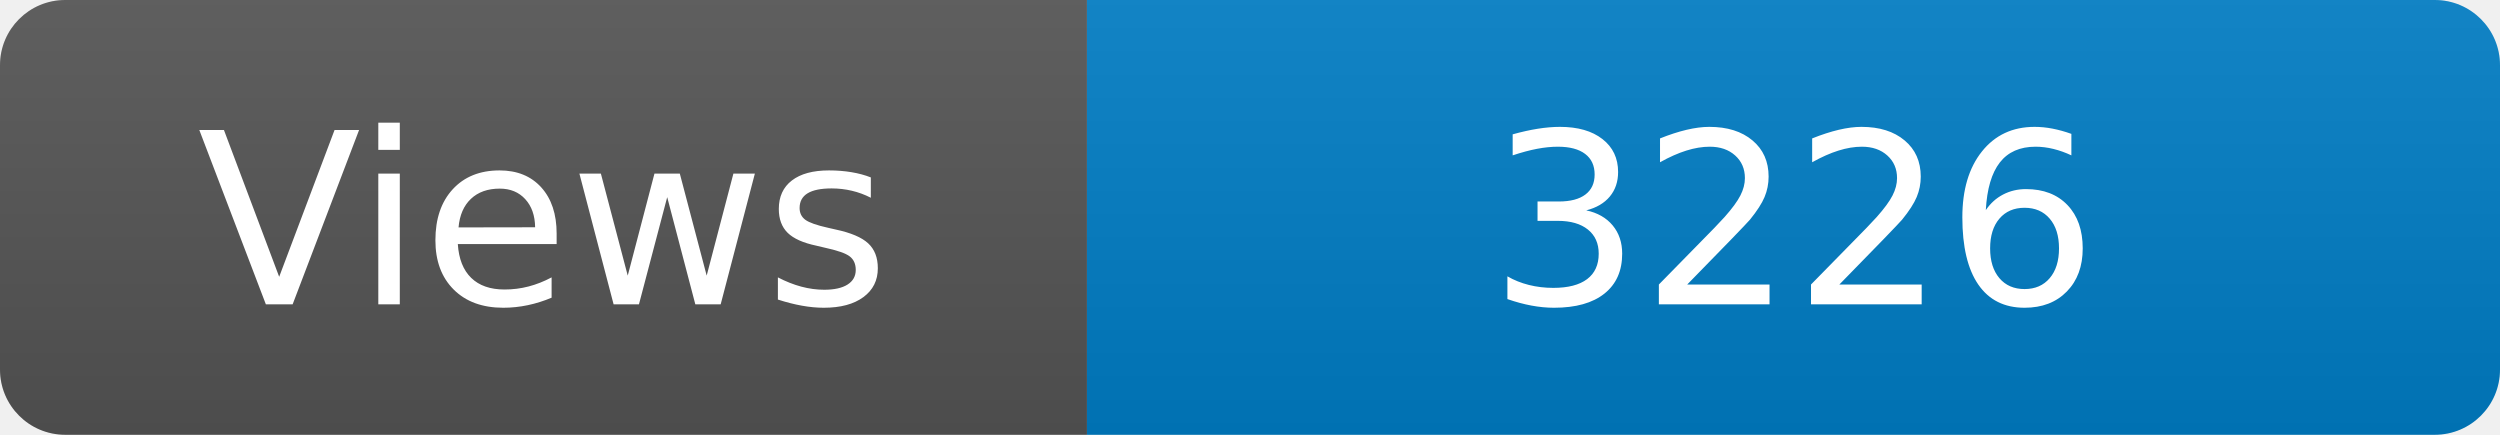
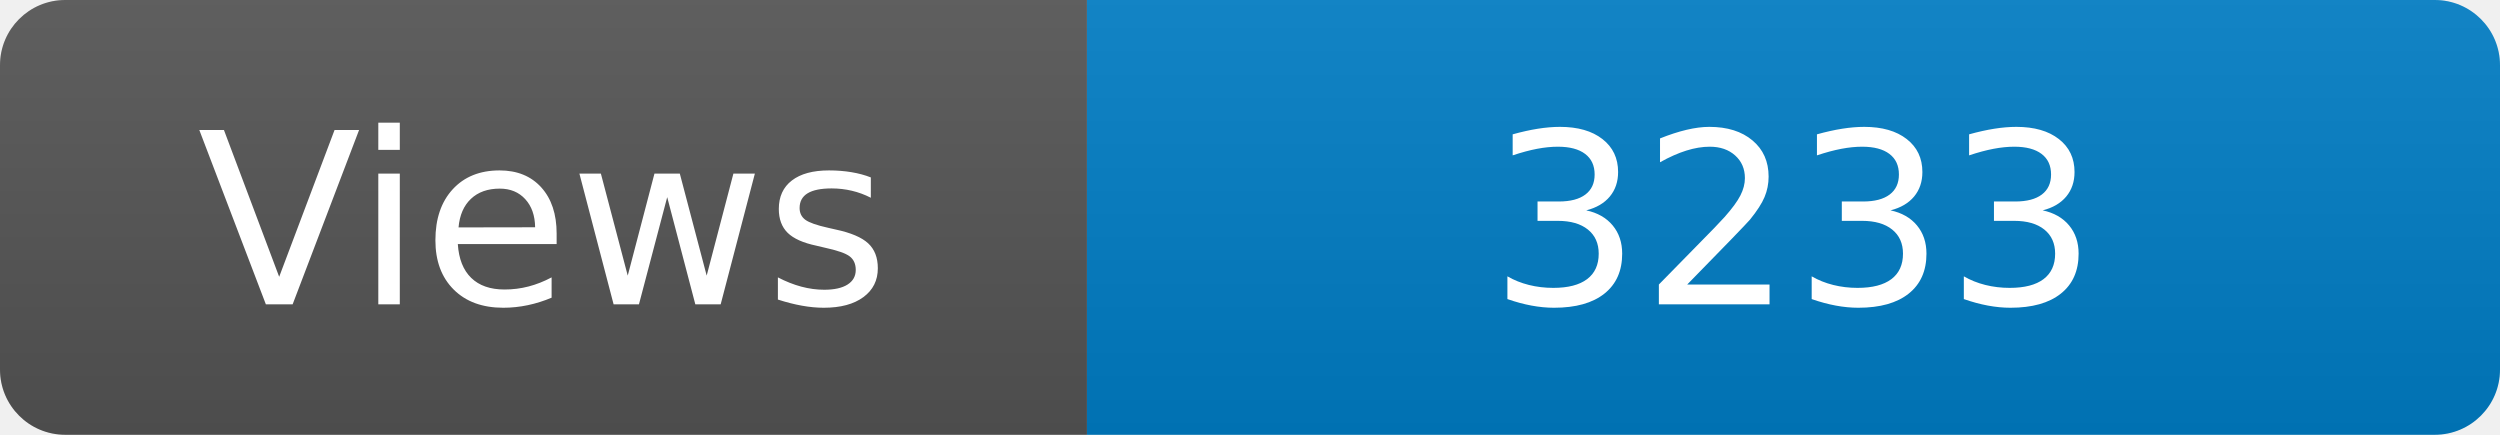
<svg xmlns="http://www.w3.org/2000/svg" width="115" height="20" role="img" aria-label="Maintained?: yes">
  <linearGradient id="s" x2="0" y2="100%">
    <stop offset="0" stop-color="#bbb" stop-opacity=".1" />
    <stop offset="1" stop-opacity=".1" />
  </linearGradient>
  <clipPath id="r">
    <rect width="115" height="20" rx="3" fill="#fff" />
  </clipPath>
  <g clip-path="url(#r)">
    <rect width="50" height="20" fill="#555" />
    <rect x="50" width="160" height="20" fill="#007ec6" />
    <rect width="115" height="20" fill="url(#s)" />
  </g>
  <g fill="#fff" text-anchor="middle" font-family="Verdana,Geneva,DejaVu Sans,sans-serif" font-size="110">
    <text x="250" y="140" transform="scale(.1)" fill="#fff">Views</text>
-     <text x="825" y="140" transform="scale(.1)" fill="#fff">3226</text>
+     <text x="825" y="140" transform="scale(.1)" fill="#fff">3233</text>
  </g>
</svg>
